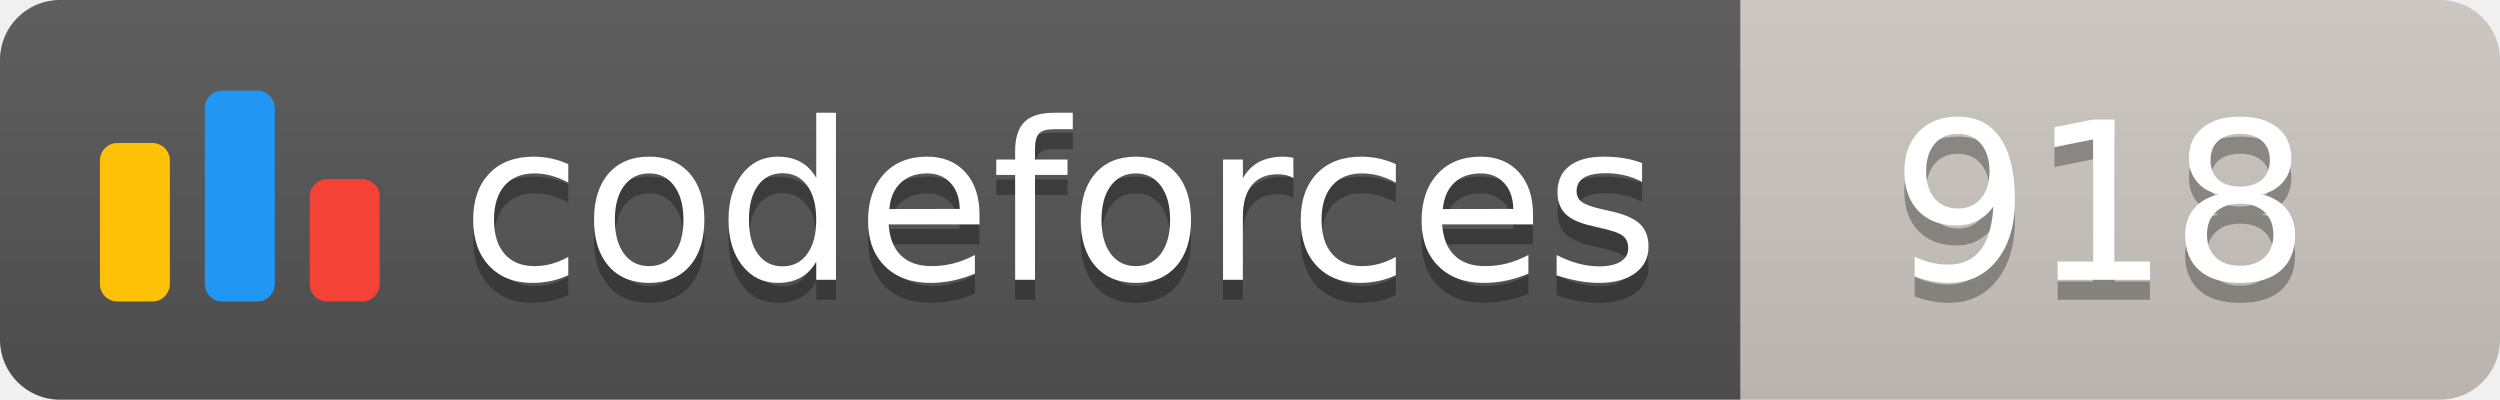
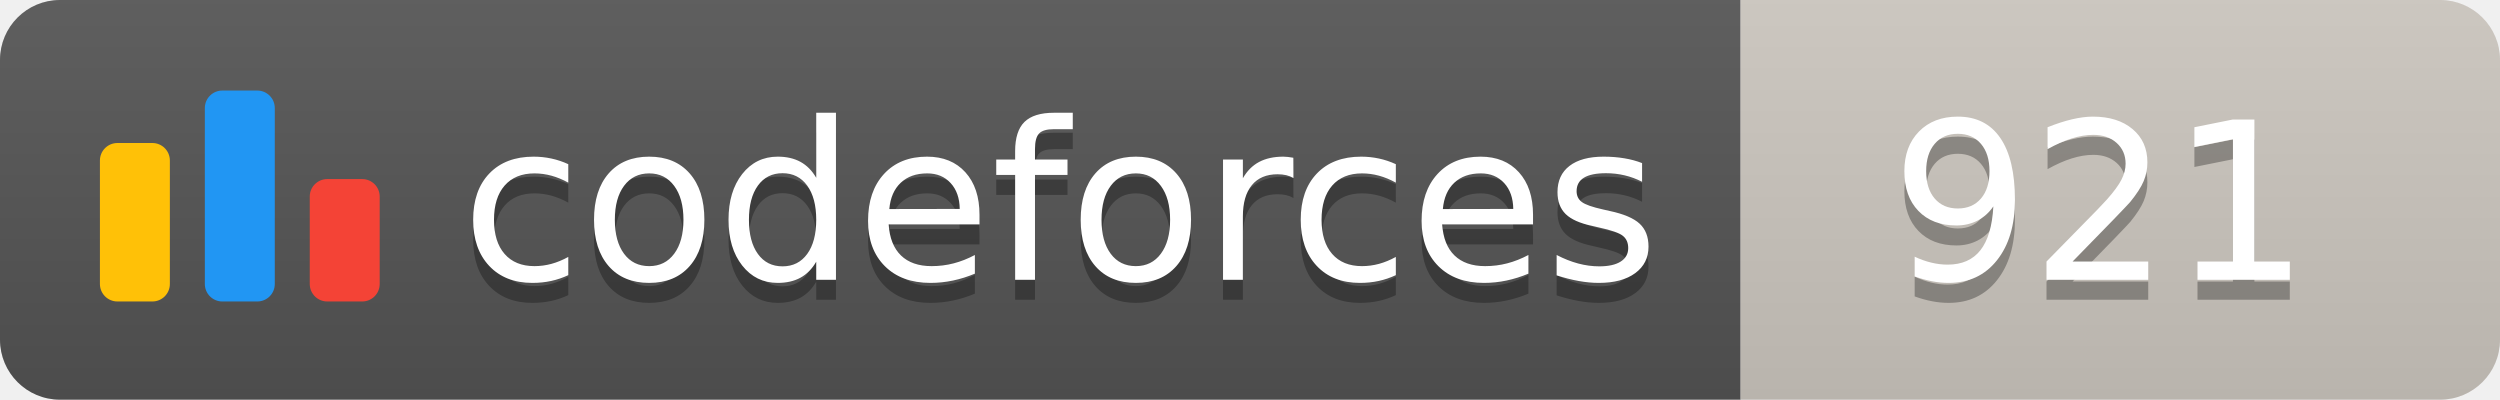
<svg xmlns="http://www.w3.org/2000/svg" width="125.1" height="20">
  <linearGradient id="smooth" x2="0" y2="100%">
    <stop offset="0" stop-color="#bbb" stop-opacity=".1" />
    <stop offset="1" stop-opacity=".1" />
  </linearGradient>
  <clipPath id="round">
    <rect width="125.1" height="20" rx="3" fill="#fff" />
  </clipPath>
  <g clip-path="url(#round)">
    <rect width="87.1" height="20" fill="#555" />
    <rect x="87.1" width="38.0" height="20" fill="#cec8c1" />
    <rect width="125.1" height="20" fill="url(#smooth)" />
  </g>
  <g fill="#fff" text-anchor="middle" font-family="DejaVu Sans,Verdana,Geneva,sans-serif" font-size="110">
    <svg x="5" y="3" class="logo" width="14" height="14" viewBox="0 0 32 25" fill="none">
      <rect y="6" width="8" height="18.125" rx="2" fill="#FFC107" />
      <rect x="24" y="10.125" width="8" height="14" rx="2" fill="#F44336" />
      <rect x="12" width="8" height="24.125" rx="2" fill="#2196F3" />
    </svg>
    <text x="530.5" y="150" fill="#010101" fill-opacity=".3" transform="scale(0.1)" textLength="601.0" lengthAdjust="spacing">codeforces
        </text>
    <text x="530.5" y="140" transform="scale(0.1)" textLength="601.0" lengthAdjust="spacing">codeforces</text>
-     <text x="1051.0" y="150" fill="#010101" fill-opacity=".3" transform="scale(0.1)" textLength="280.0" lengthAdjust="spacing">918
+     <text x="1051.0" y="150" fill="#010101" fill-opacity=".3" transform="scale(0.1)" textLength="280.0" lengthAdjust="spacing">921
        </text>
-     <text x="1051.0" y="140" transform="scale(0.1)" textLength="280.0" lengthAdjust="spacing">918</text>
+     <text x="1051.0" y="140" transform="scale(0.1)" textLength="280.0" lengthAdjust="spacing">921</text>
  </g>
</svg>
